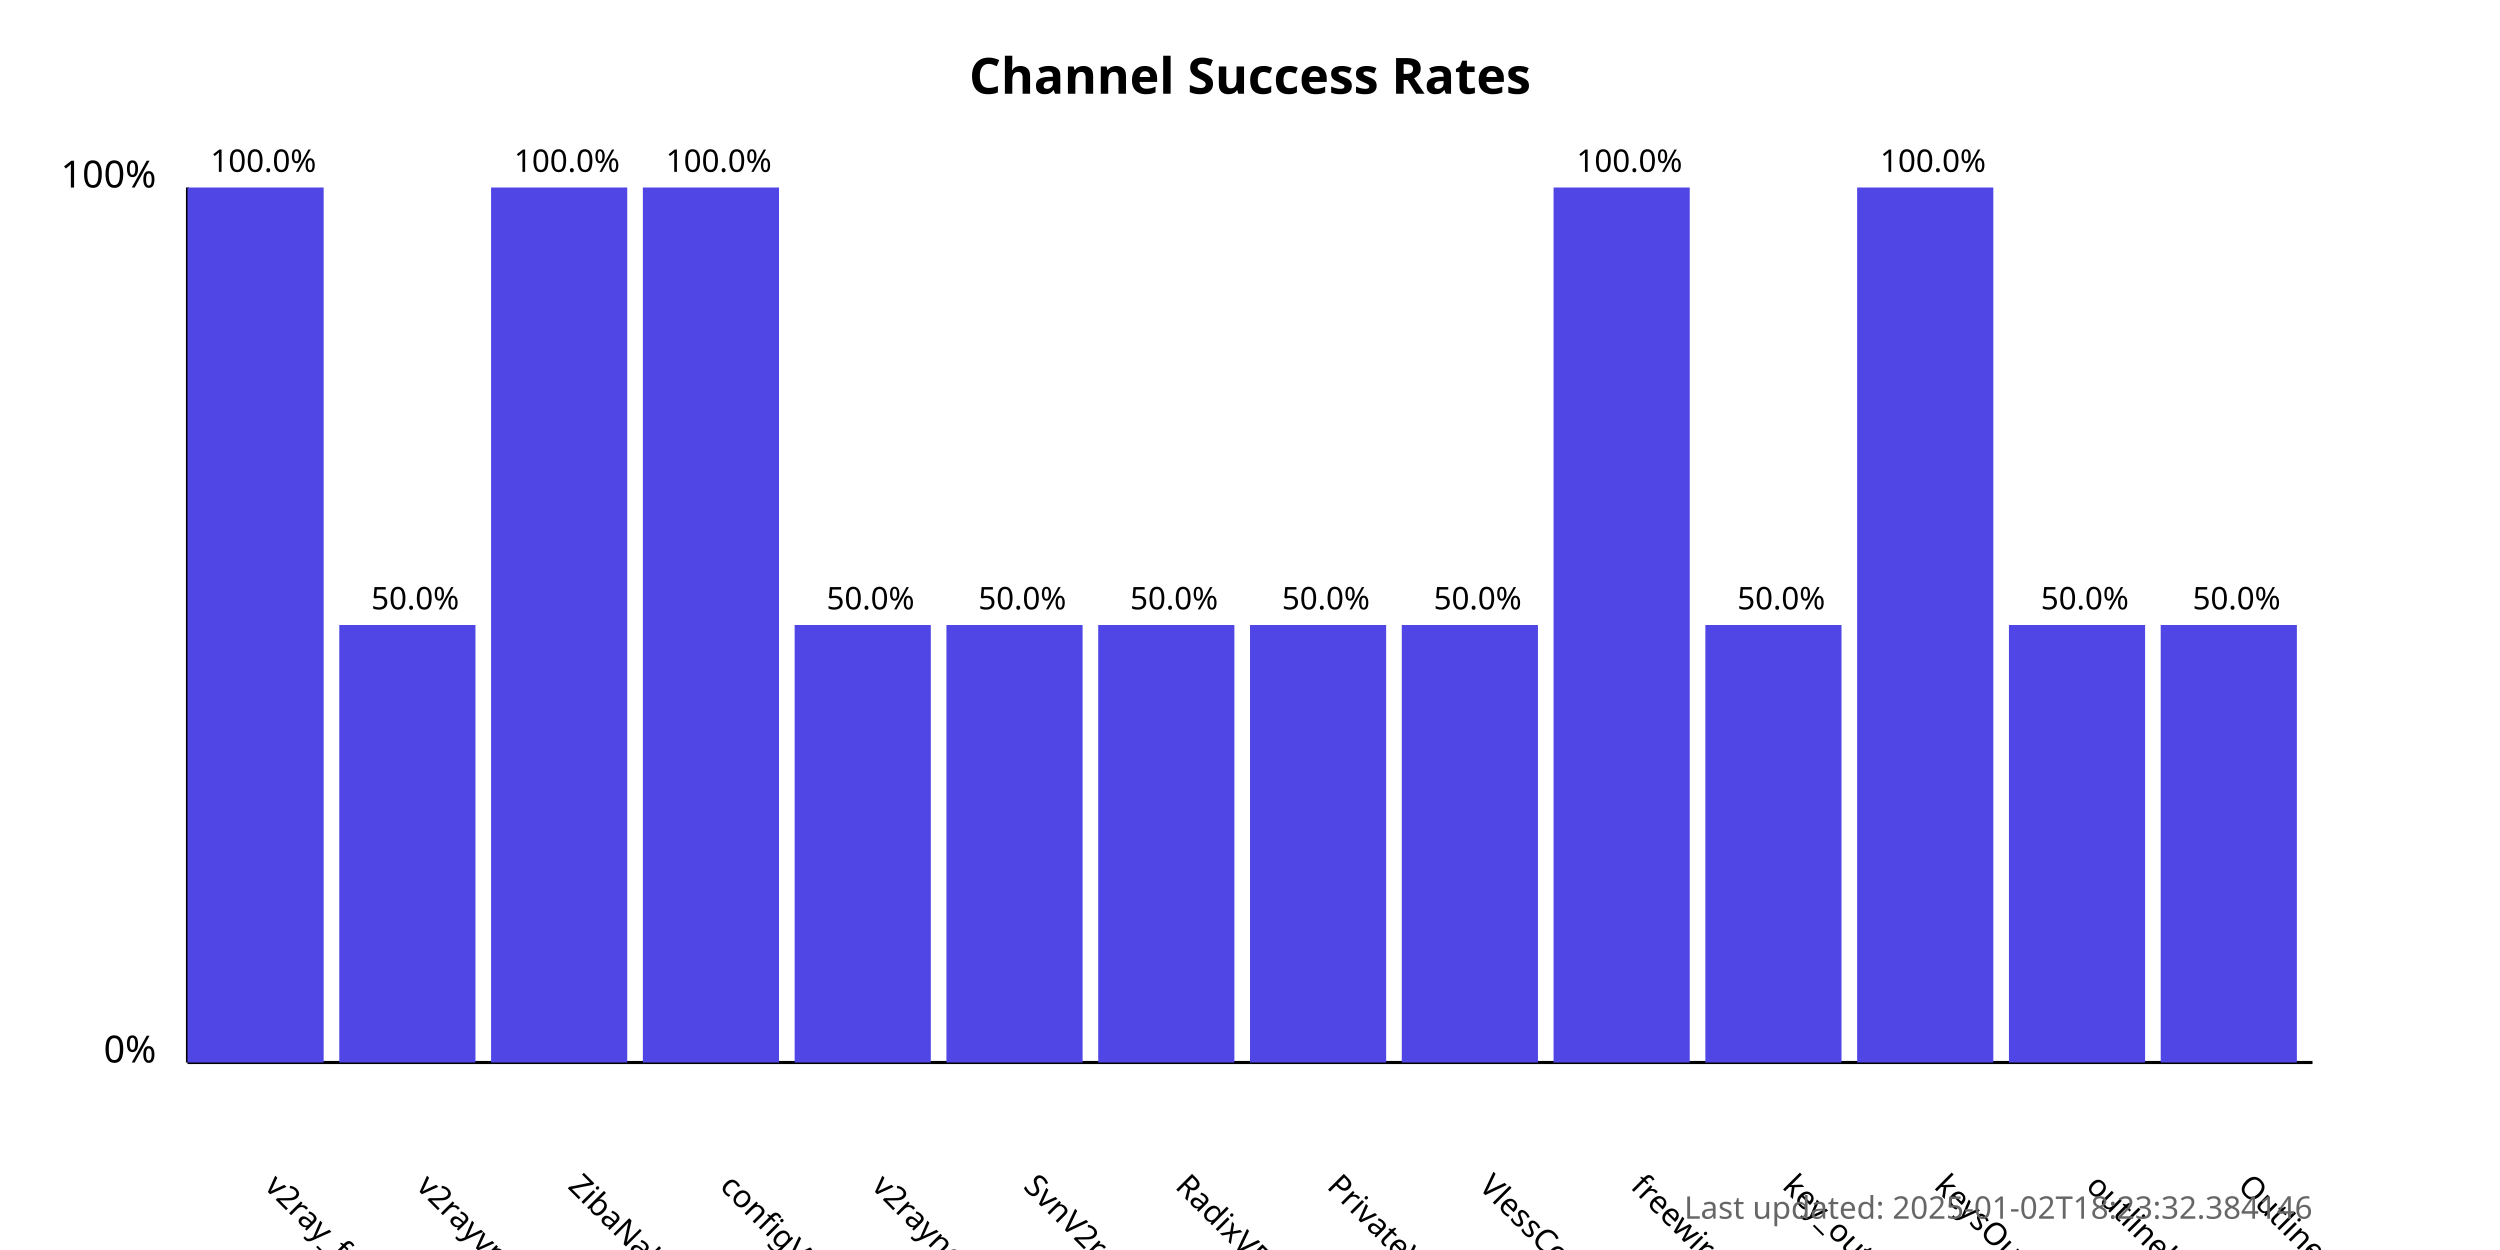
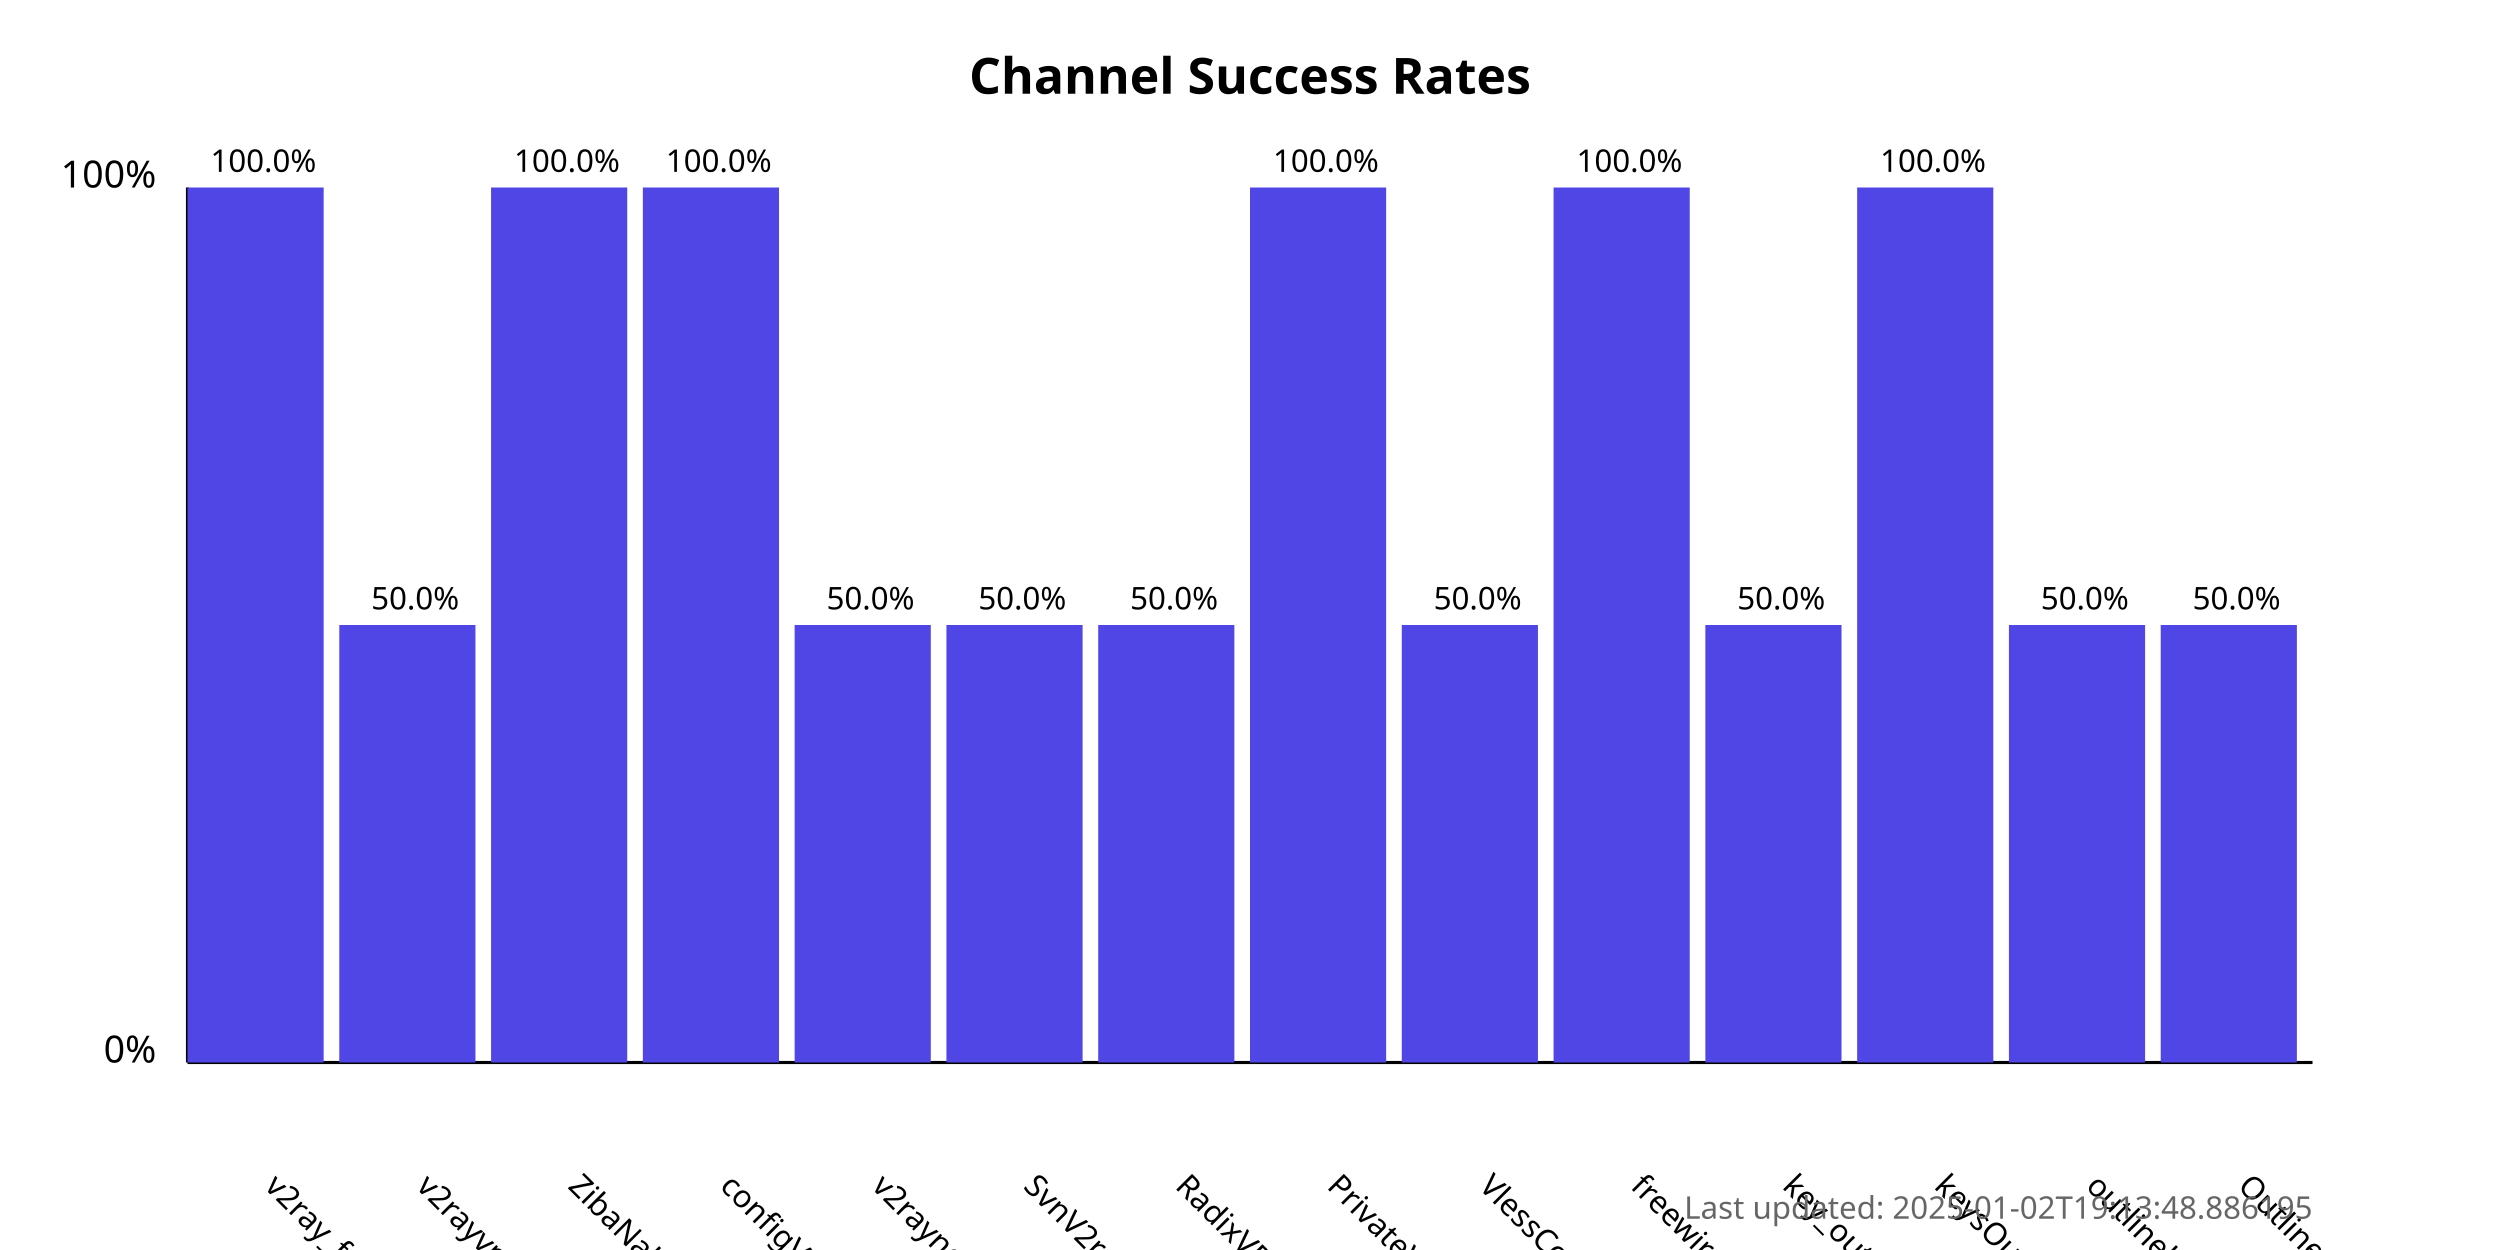
<svg xmlns="http://www.w3.org/2000/svg" width="800" height="400">
  <style>
            .chart-title { font: bold 16px sans-serif; }
            .axis-label { font: 12px sans-serif; }
            .tick-label { font: 10px sans-serif; }
            .bar { fill: #4f46e5; }
            .bar:hover { fill: #6366f1; }
            .timestamp { font: 10px sans-serif; fill: #666; }
        </style>
  <text x="400.0" y="30" text-anchor="middle" class="chart-title">
            Channel Success Rates
        </text>
  <line x1="60" y1="340" x2="60" y2="60" stroke="black" stroke-width="1" />
  <line x1="60" y1="340" x2="740" y2="340" stroke="black" stroke-width="1" />
  <text x="50" y="340" text-anchor="end" class="axis-label">0%</text>
  <text x="50" y="60" text-anchor="end" class="axis-label">100%</text>
  <g>
    <rect x="60" y="60.0" width="43.571" height="280.0" class="bar" />
    <text x="84.286" y="380" transform="rotate(45, 84.28571, 380)" text-anchor="start" class="tick-label">
                v2ray_free_conf
            </text>
    <text x="84.286" y="55.0" text-anchor="middle" class="tick-label">
                100.0%
            </text>
  </g>
  <g>
    <rect x="108.571" y="200.0" width="43.571" height="140.0" class="bar" />
    <text x="132.857" y="380" transform="rotate(45, 132.8571, 380)" text-anchor="start" class="tick-label">
                v2rayvpno
            </text>
    <text x="132.857" y="195.0" text-anchor="middle" class="tick-label">
                50.0%
            </text>
  </g>
  <g>
    <rect x="157.143" y="60.0" width="43.571" height="280.0" class="bar" />
    <text x="181.429" y="380" transform="rotate(45, 181.4286, 380)" text-anchor="start" class="tick-label">
                ZibaNabz
            </text>
    <text x="181.429" y="55.0" text-anchor="middle" class="tick-label">
                100.0%
            </text>
  </g>
  <g>
    <rect x="205.714" y="60.0" width="43.571" height="280.0" class="bar" />
    <text x="230.0" y="380" transform="rotate(45, 230.0, 380)" text-anchor="start" class="tick-label">
                configV2rayForFree
            </text>
    <text x="230.0" y="55.0" text-anchor="middle" class="tick-label">
                100.0%
            </text>
  </g>
  <g>
    <rect x="254.286" y="200.0" width="43.571" height="140.0" class="bar" />
    <text x="278.571" y="380" transform="rotate(45, 278.5714, 380)" text-anchor="start" class="tick-label">
                v2rayngvpn
            </text>
    <text x="278.571" y="195.0" text-anchor="middle" class="tick-label">
                50.0%
            </text>
  </g>
  <g>
    <rect x="302.857" y="200.0" width="43.571" height="140.0" class="bar" />
    <text x="327.143" y="380" transform="rotate(45, 327.1429, 380)" text-anchor="start" class="tick-label">
                SvnV2ray
            </text>
    <text x="327.143" y="195.0" text-anchor="middle" class="tick-label">
                50.0%
            </text>
  </g>
  <g>
    <rect x="351.429" y="200.0" width="43.571" height="140.0" class="bar" />
    <text x="375.714" y="380" transform="rotate(45, 375.7143, 380)" text-anchor="start" class="tick-label">
                RadixVPN
            </text>
    <text x="375.714" y="195.0" text-anchor="middle" class="tick-label">
                50.0%
            </text>
  </g>
  <g>
-     <rect x="400" y="200.0" width="43.571" height="140.0" class="bar" />
+     <rect x="400" y="60.0" width="43.571" height="280.0" class="bar" />
    <text x="424.286" y="380" transform="rotate(45, 424.2857, 380)" text-anchor="start" class="tick-label">
                PrivateVPNs
            </text>
-     <text x="424.286" y="195.0" text-anchor="middle" class="tick-label">
-                 50.0%
+     <text x="424.286" y="55.0" text-anchor="middle" class="tick-label">
+                 100.0%
            </text>
  </g>
  <g>
    <rect x="448.571" y="200.0" width="43.571" height="140.0" class="bar" />
    <text x="472.857" y="380" transform="rotate(45, 472.8571, 380)" text-anchor="start" class="tick-label">
                VlessConfig
            </text>
    <text x="472.857" y="195.0" text-anchor="middle" class="tick-label">
                50.0%
            </text>
  </g>
  <g>
    <rect x="497.143" y="60.0" width="43.571" height="280.0" class="bar" />
    <text x="521.429" y="380" transform="rotate(45, 521.4286, 380)" text-anchor="start" class="tick-label">
                freewireguard
            </text>
    <text x="521.429" y="55.0" text-anchor="middle" class="tick-label">
                100.0%
            </text>
  </g>
  <g>
    <rect x="545.714" y="200.0" width="43.571" height="140.0" class="bar" />
    <text x="570.0" y="380" transform="rotate(45, 570.0, 380)" text-anchor="start" class="tick-label">
                key_outline
            </text>
    <text x="570.0" y="195.0" text-anchor="middle" class="tick-label">
                50.0%
            </text>
  </g>
  <g>
    <rect x="594.286" y="60.0" width="43.571" height="280.0" class="bar" />
    <text x="618.571" y="380" transform="rotate(45, 618.5714, 380)" text-anchor="start" class="tick-label">
                keysOutline
            </text>
    <text x="618.571" y="55.0" text-anchor="middle" class="tick-label">
                100.0%
            </text>
  </g>
  <g>
    <rect x="642.857" y="200.0" width="43.571" height="140.0" class="bar" />
    <text x="667.143" y="380" transform="rotate(45, 667.1429, 380)" text-anchor="start" class="tick-label">
                outlinekeys_free
            </text>
    <text x="667.143" y="195.0" text-anchor="middle" class="tick-label">
                50.0%
            </text>
  </g>
  <g>
    <rect x="691.429" y="200.0" width="43.571" height="140.0" class="bar" />
    <text x="715.714" y="380" transform="rotate(45, 715.7143, 380)" text-anchor="start" class="tick-label">
                OutlineReleasedKey
            </text>
    <text x="715.714" y="195.0" text-anchor="middle" class="tick-label">
                50.0%
            </text>
  </g>
  <text x="740" y="390" text-anchor="end" class="timestamp">
-             Last updated: 2025-01-02T18:23:32.384146
+             Last updated: 2025-01-02T19:13:48.886195
        </text>
</svg>
